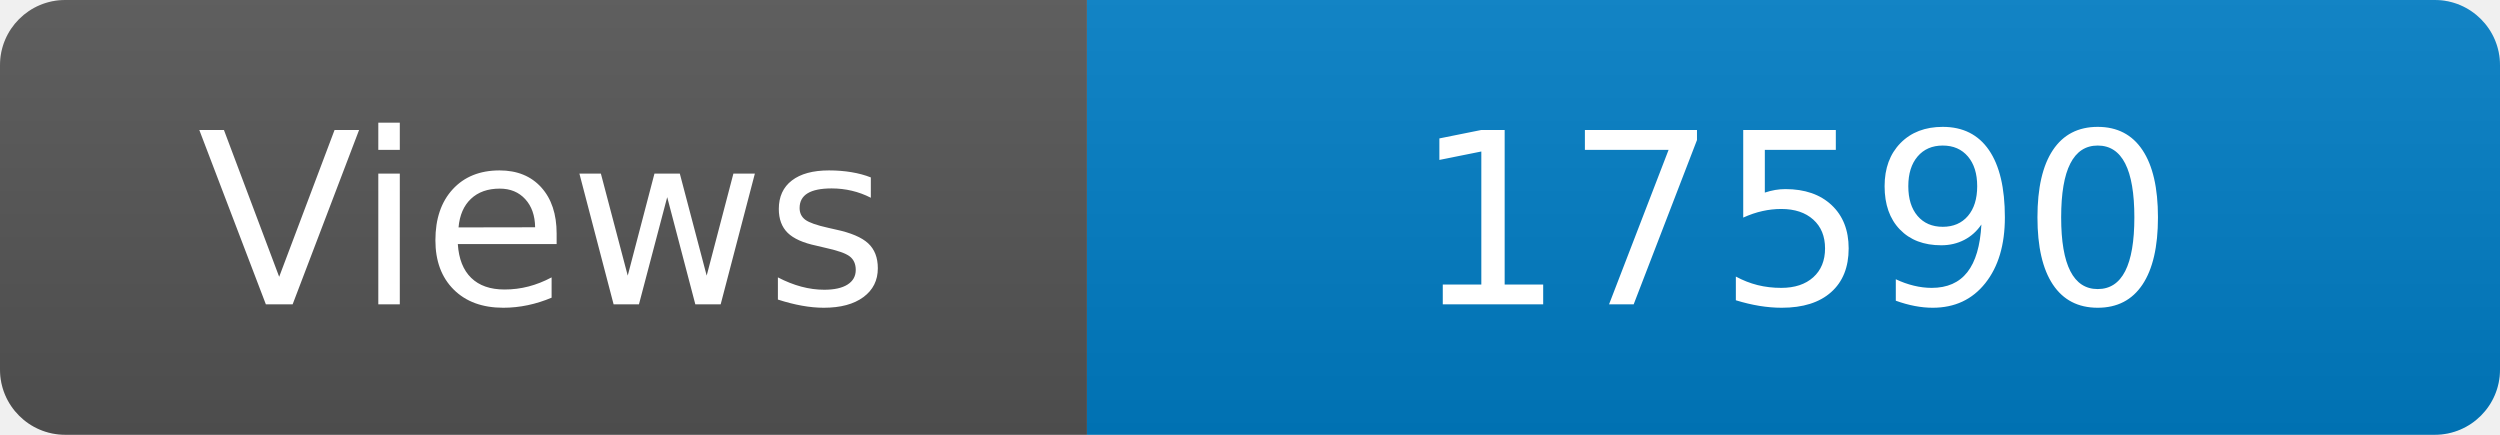
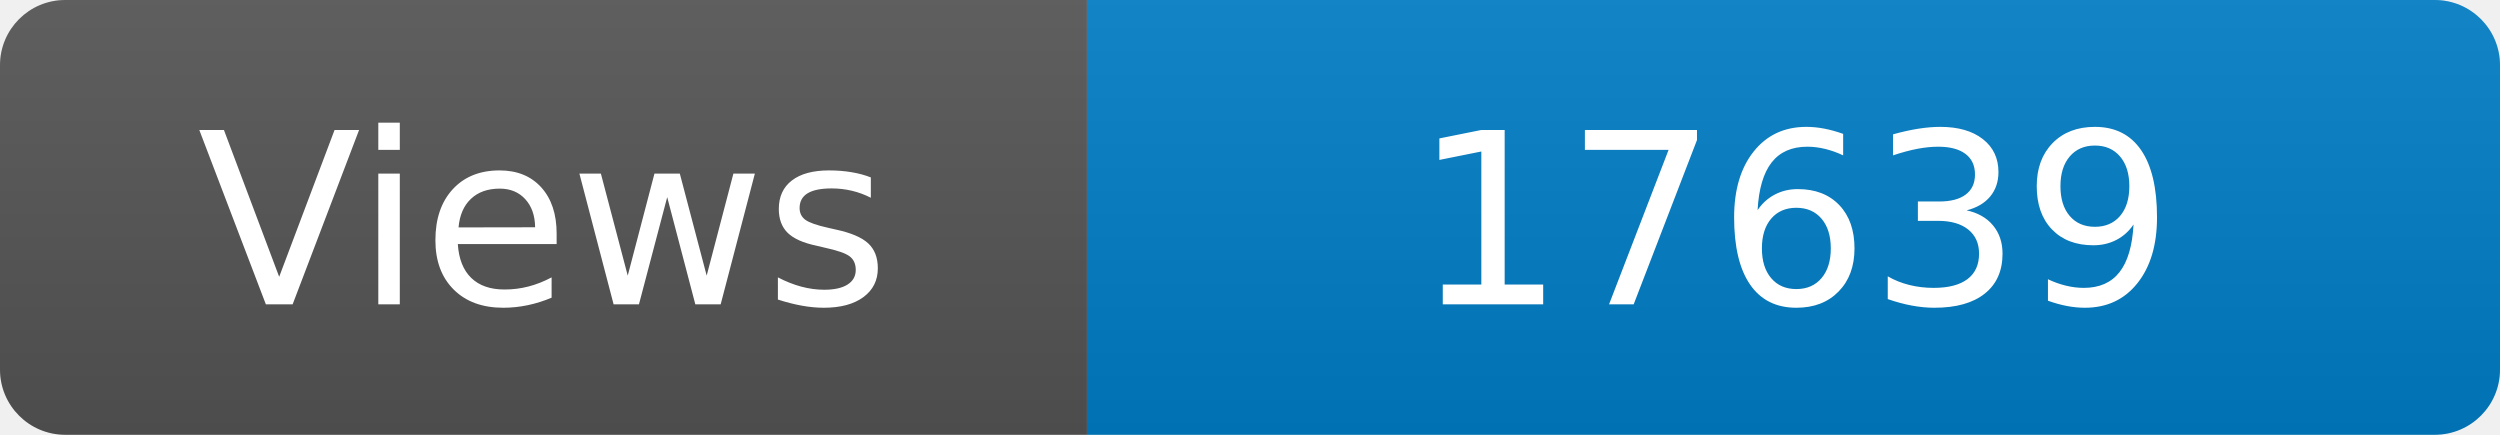
<svg xmlns="http://www.w3.org/2000/svg" width="115" height="20" role="img" aria-label="Maintained?: yes">
  <linearGradient id="s" x2="0" y2="100%">
    <stop offset="0" stop-color="#bbb" stop-opacity=".1" />
    <stop offset="1" stop-opacity=".1" />
  </linearGradient>
  <clipPath id="r">
    <rect width="115" height="20" rx="3" fill="#fff" />
  </clipPath>
  <g clip-path="url(#r)">
    <rect width="50" height="20" fill="#555" />
    <rect x="50" width="160" height="20" fill="#007ec6" />
    <rect width="115" height="20" fill="url(#s)" />
  </g>
  <g fill="#fff" text-anchor="middle" font-family="Verdana,Geneva,DejaVu Sans,sans-serif" font-size="110">
    <text x="250" y="140" transform="scale(.1)" fill="#fff">Views</text>
-     <text x="825" y="140" transform="scale(.1)" fill="#fff">17590</text>
+     <text x="825" y="140" transform="scale(.1)" fill="#fff">17639</text>
  </g>
</svg>
